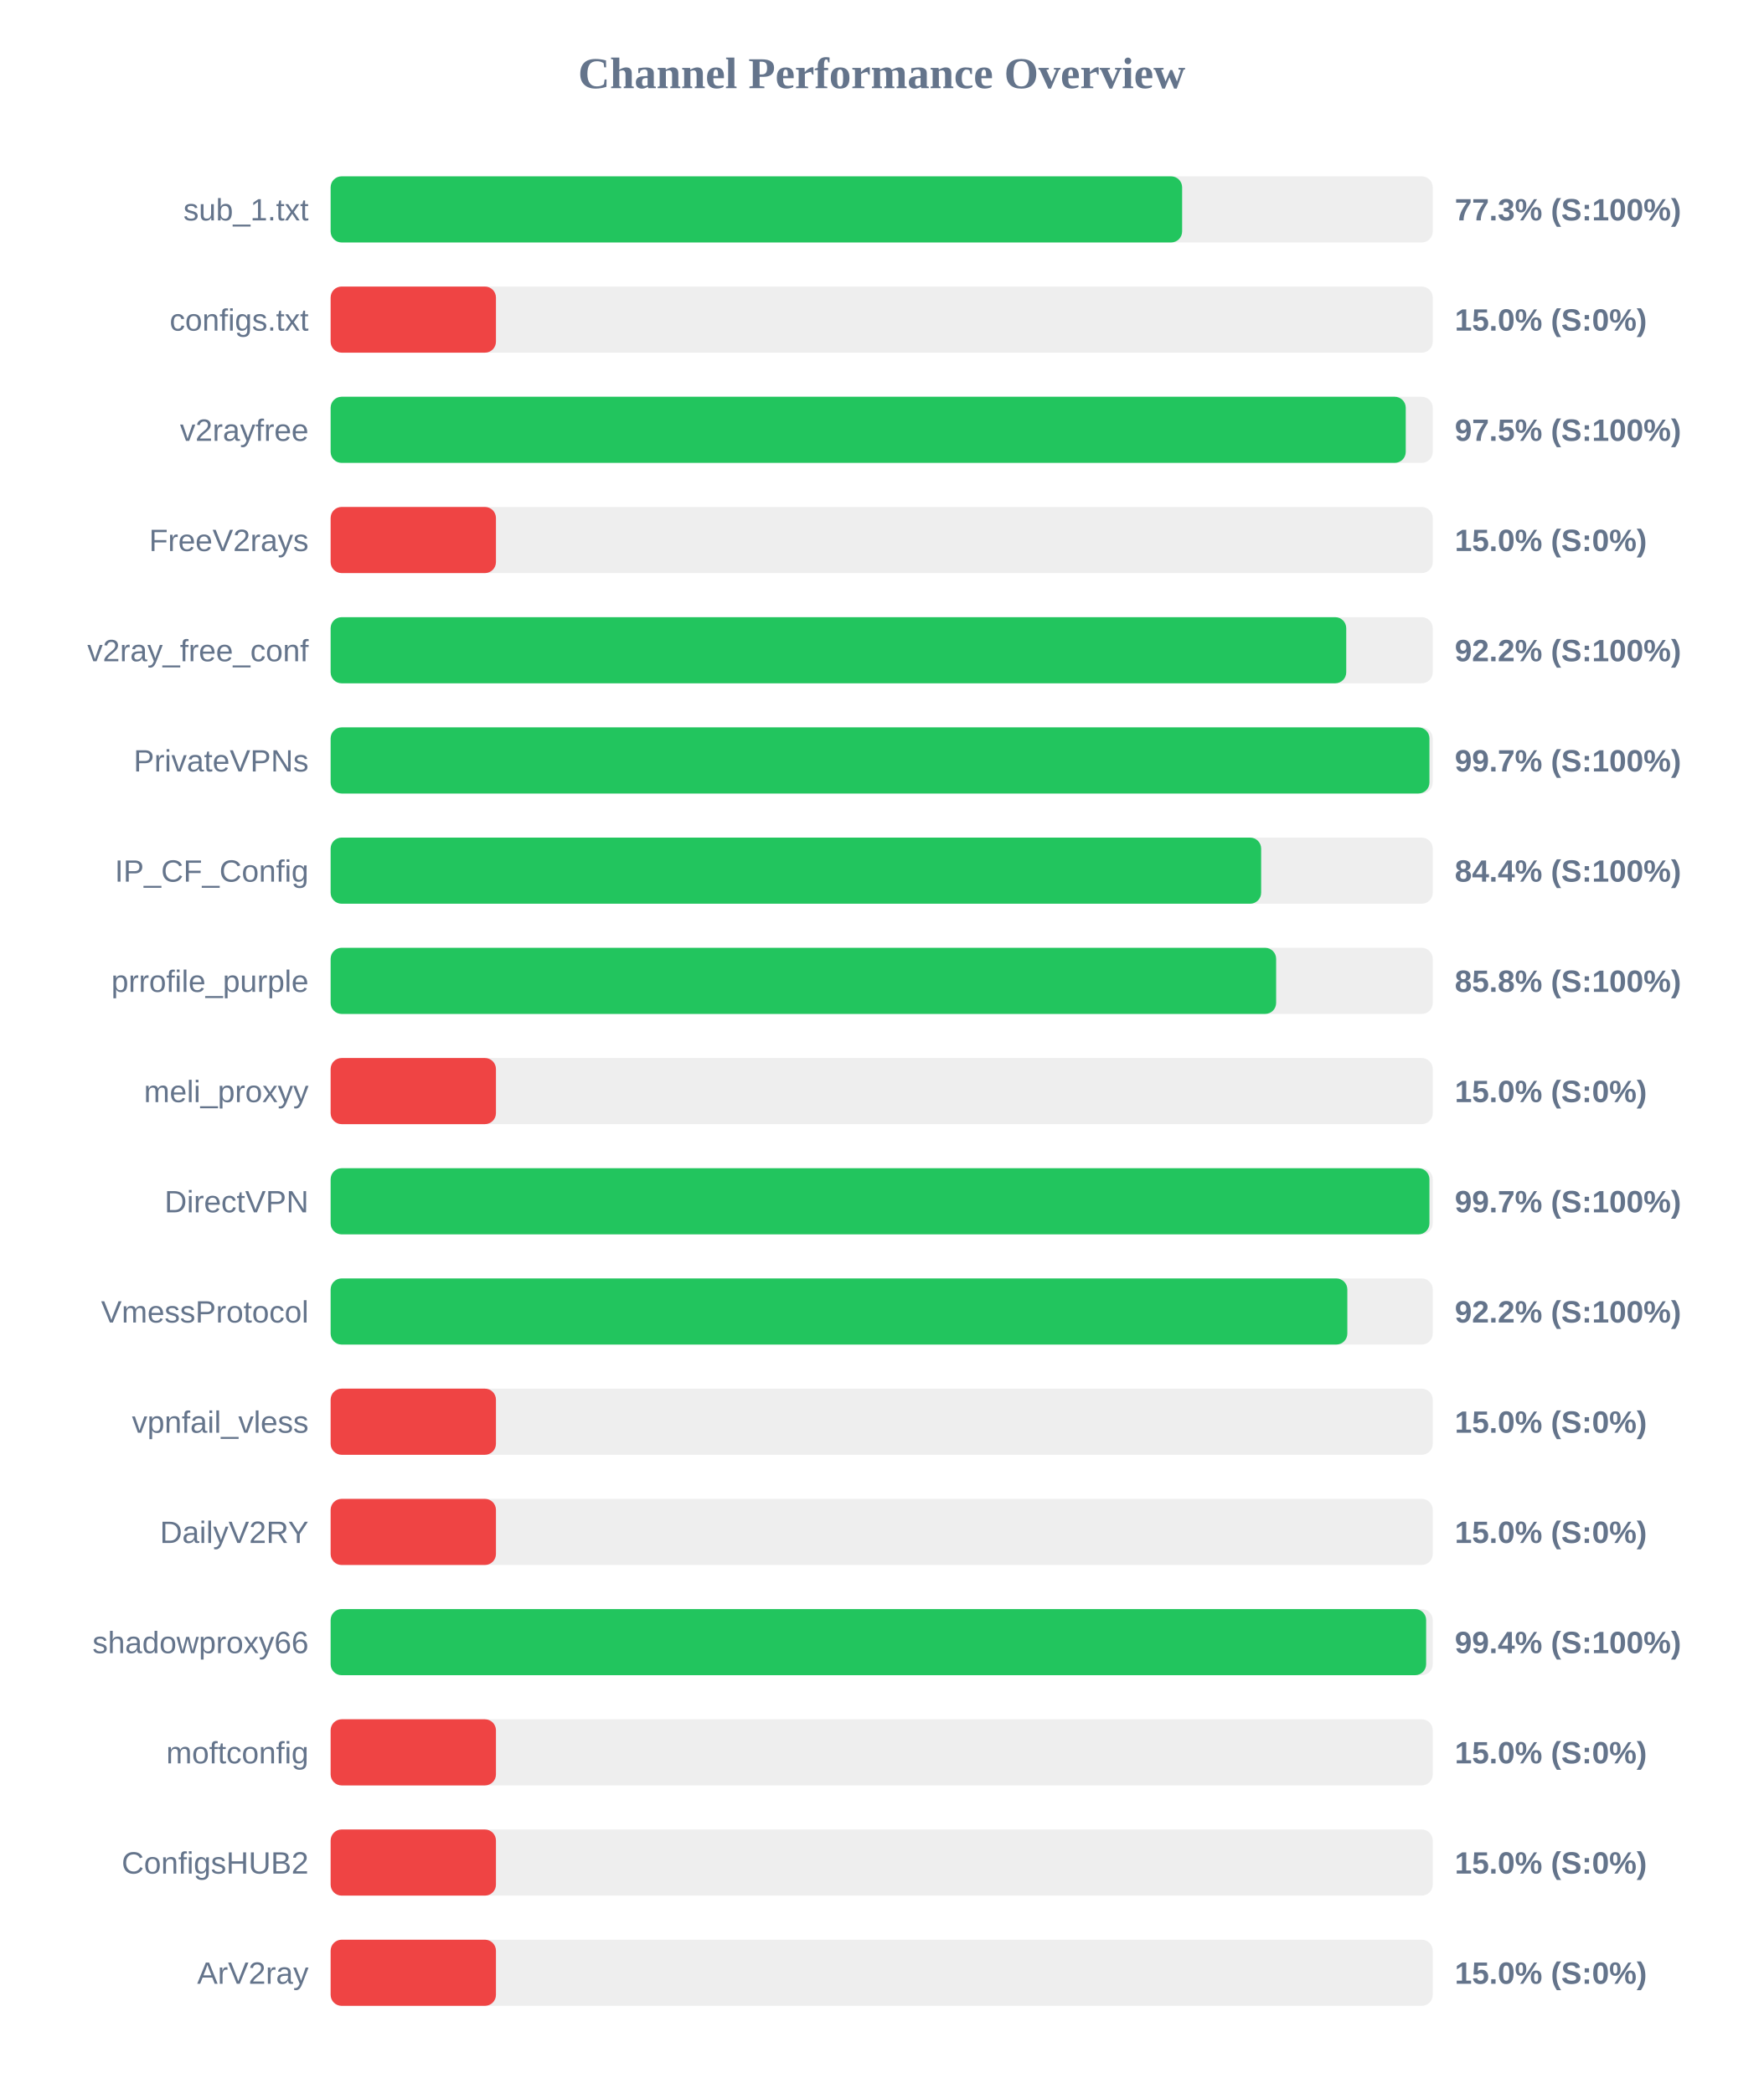
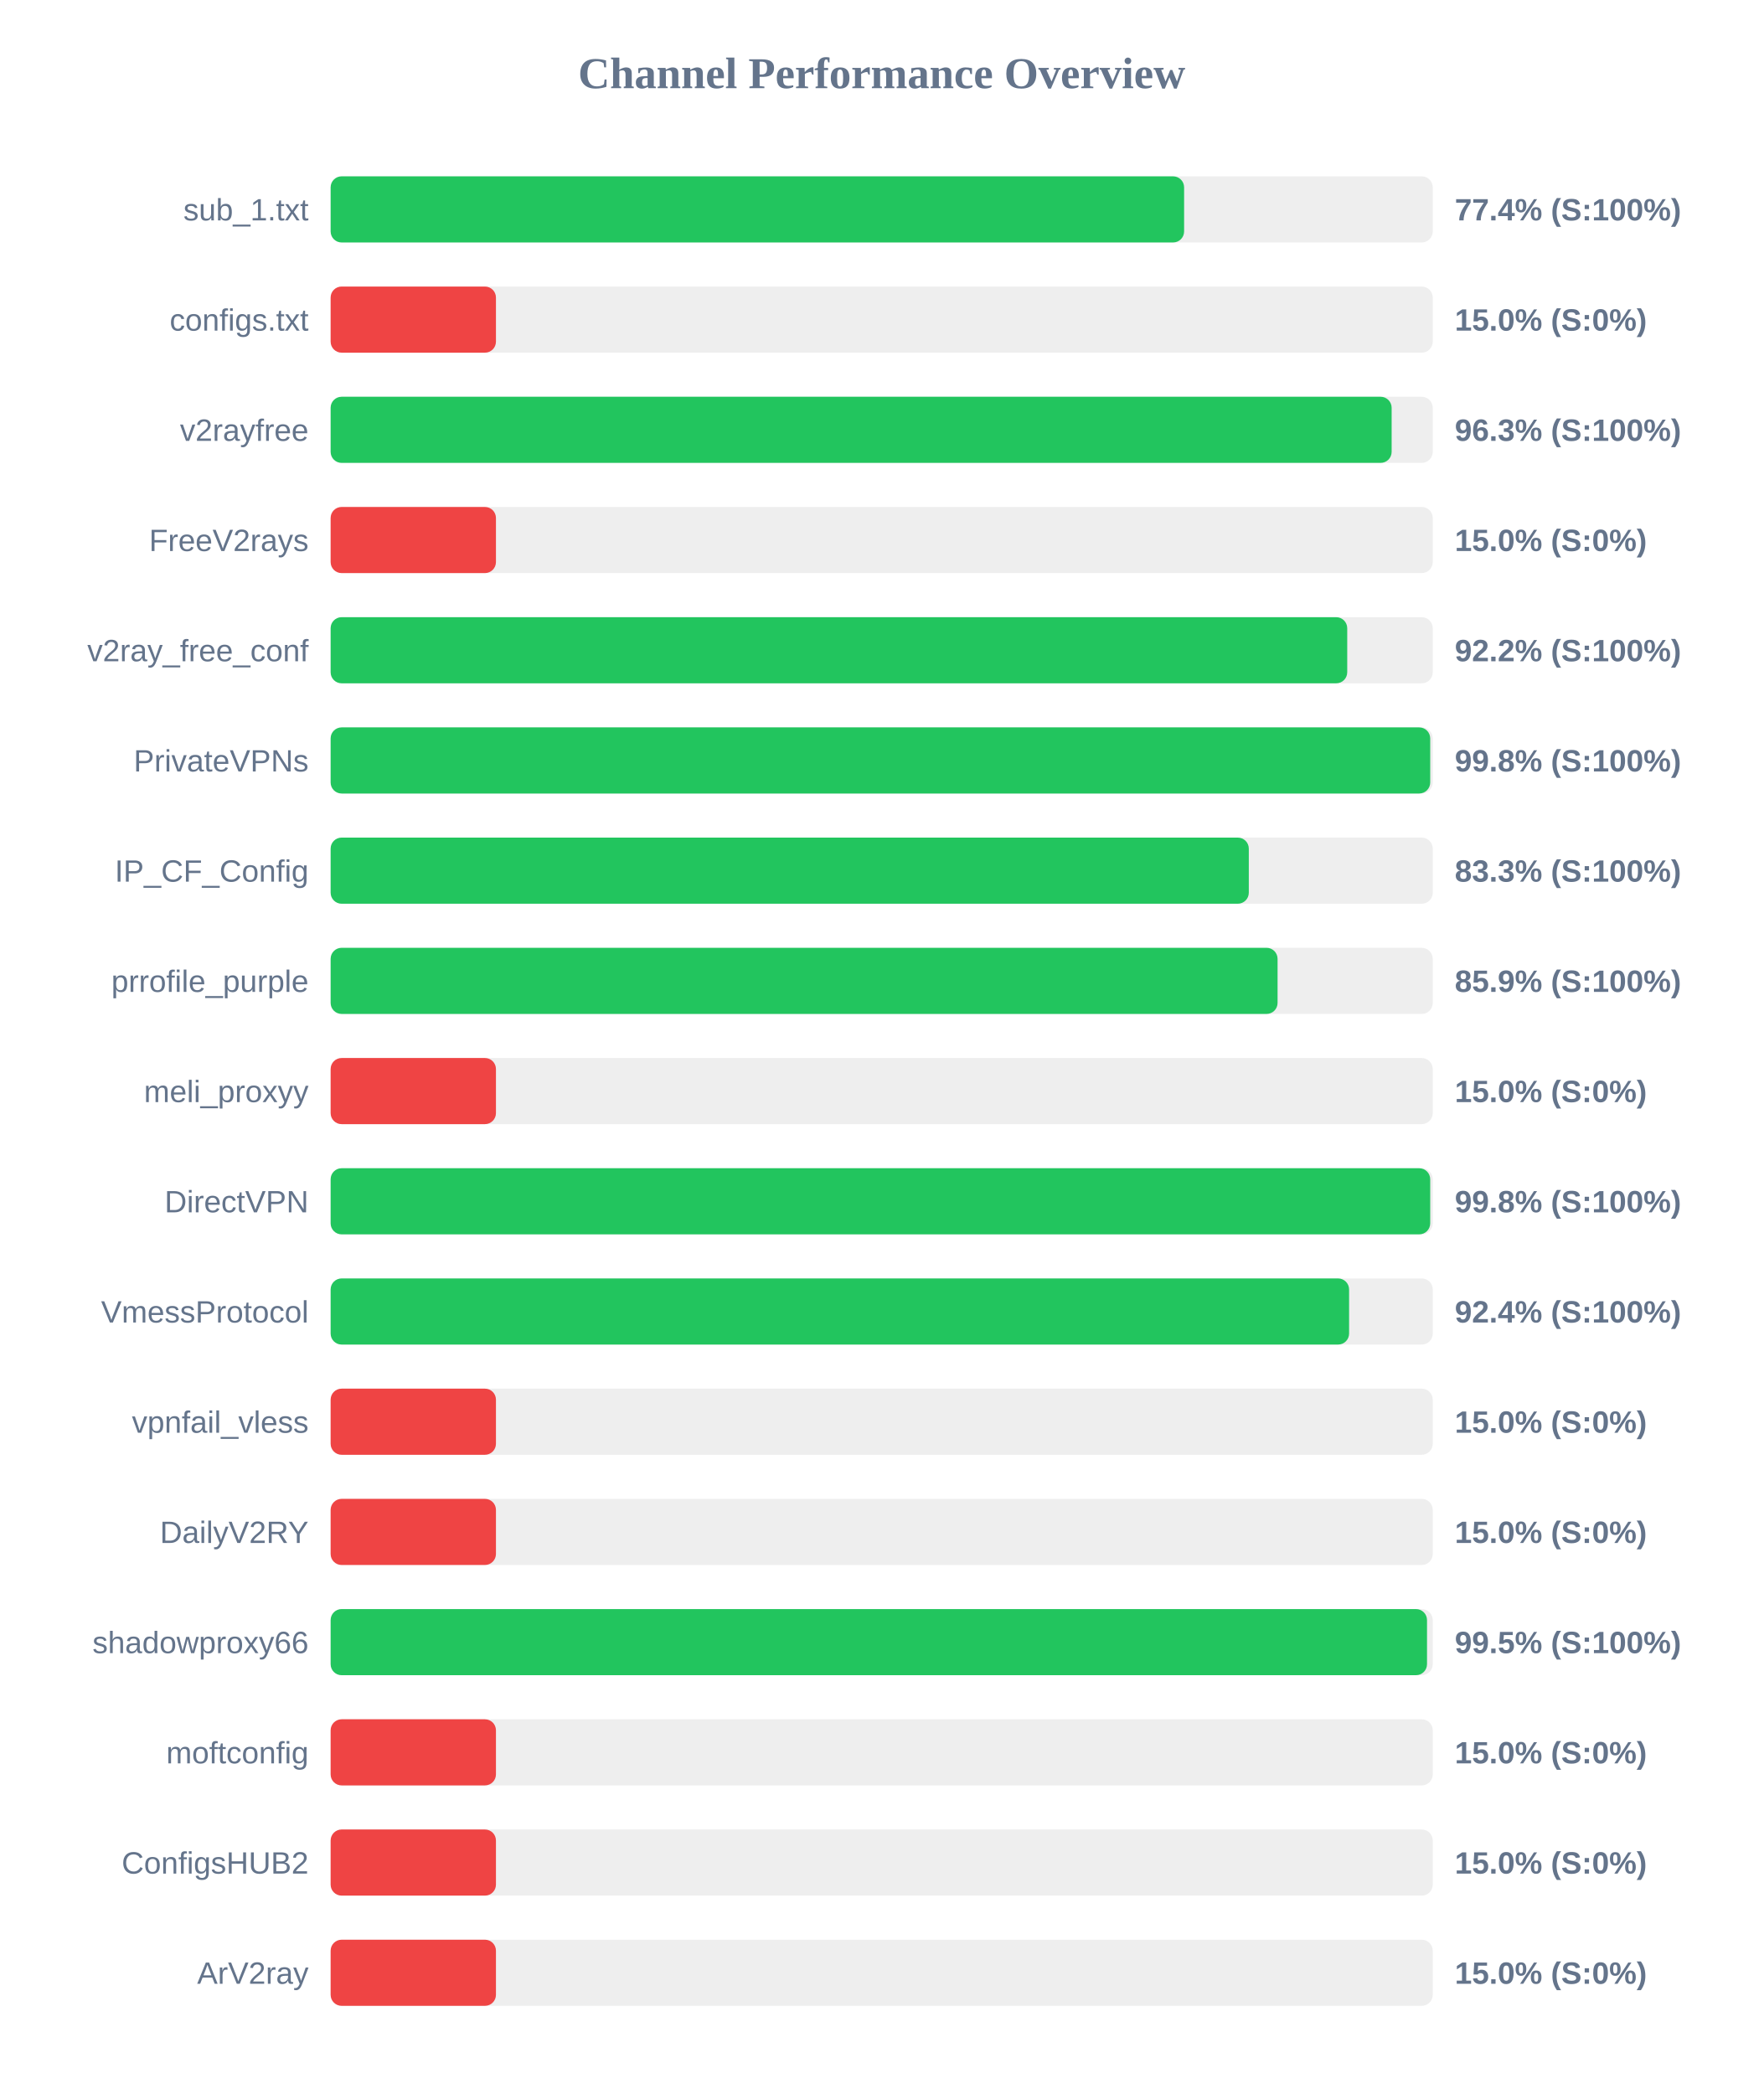
<svg xmlns="http://www.w3.org/2000/svg" width="800" height="950" version="1.1">
  <style>
        .row { font: 14px Arial; fill: #64748b; }
        .score { font: bold 14px Arial; fill: #64748b; }
    </style>
  <text x="400" y="40" text-anchor="middle" font-size="20px" font-weight="bold" fill="#64748b">Channel Performance Overview</text>
  <rect x="150" y="80" width="500" height="30" fill="#eee" rx="5" />
-   <rect x="150" y="80" width="386.3" height="30" fill="#22c55e" rx="5" />
+   <rect x="150" y="80" width="387.2" height="30" fill="#22c55e" rx="5" />
  <text x="140" y="100" text-anchor="end" class="row">sub_1.txt</text>
-   <text x="660" y="100" text-anchor="start" class="score">77.3% (S:100%)</text>
+   <text x="660" y="100" text-anchor="start" class="score">77.4% (S:100%)</text>
  <rect x="150" y="130" width="500" height="30" fill="#eee" rx="5" />
  <rect x="150" y="130" width="75.0" height="30" fill="#ef4444" rx="5" />
  <text x="140" y="150" text-anchor="end" class="row">configs.txt</text>
  <text x="660" y="150" text-anchor="start" class="score">15.0% (S:0%)</text>
  <rect x="150" y="180" width="500" height="30" fill="#eee" rx="5" />
-   <rect x="150" y="180" width="487.75" height="30" fill="#22c55e" rx="5" />
+   <rect x="150" y="180" width="481.35" height="30" fill="#22c55e" rx="5" />
  <text x="140" y="200" text-anchor="end" class="row">v2rayfree</text>
-   <text x="660" y="200" text-anchor="start" class="score">97.5% (S:100%)</text>
+   <text x="660" y="200" text-anchor="start" class="score">96.3% (S:100%)</text>
  <rect x="150" y="230" width="500" height="30" fill="#eee" rx="5" />
  <rect x="150" y="230" width="75.0" height="30" fill="#ef4444" rx="5" />
  <text x="140" y="250" text-anchor="end" class="row">FreeV2rays</text>
  <text x="660" y="250" text-anchor="start" class="score">15.0% (S:0%)</text>
  <rect x="150" y="280" width="500" height="30" fill="#eee" rx="5" />
-   <rect x="150" y="280" width="460.75" height="30" fill="#22c55e" rx="5" />
+   <rect x="150" y="280" width="461.2" height="30" fill="#22c55e" rx="5" />
  <text x="140" y="300" text-anchor="end" class="row">v2ray_free_conf</text>
  <text x="660" y="300" text-anchor="start" class="score">92.2% (S:100%)</text>
  <rect x="150" y="330" width="500" height="30" fill="#eee" rx="5" />
-   <rect x="150" y="330" width="498.5" height="30" fill="#22c55e" rx="5" />
+   <rect x="150" y="330" width="498.85" height="30" fill="#22c55e" rx="5" />
  <text x="140" y="350" text-anchor="end" class="row">PrivateVPNs</text>
-   <text x="660" y="350" text-anchor="start" class="score">99.7% (S:100%)</text>
+   <text x="660" y="350" text-anchor="start" class="score">99.8% (S:100%)</text>
  <rect x="150" y="380" width="500" height="30" fill="#eee" rx="5" />
-   <rect x="150" y="380" width="422.15" height="30" fill="#22c55e" rx="5" />
+   <rect x="150" y="380" width="416.55" height="30" fill="#22c55e" rx="5" />
  <text x="140" y="400" text-anchor="end" class="row">IP_CF_Config</text>
-   <text x="660" y="400" text-anchor="start" class="score">84.4% (S:100%)</text>
+   <text x="660" y="400" text-anchor="start" class="score">83.3% (S:100%)</text>
  <rect x="150" y="430" width="500" height="30" fill="#eee" rx="5" />
-   <rect x="150" y="430" width="428.95" height="30" fill="#22c55e" rx="5" />
+   <rect x="150" y="430" width="429.6" height="30" fill="#22c55e" rx="5" />
  <text x="140" y="450" text-anchor="end" class="row">prrofile_purple</text>
-   <text x="660" y="450" text-anchor="start" class="score">85.8% (S:100%)</text>
+   <text x="660" y="450" text-anchor="start" class="score">85.9% (S:100%)</text>
  <rect x="150" y="480" width="500" height="30" fill="#eee" rx="5" />
  <rect x="150" y="480" width="75.0" height="30" fill="#ef4444" rx="5" />
  <text x="140" y="500" text-anchor="end" class="row">meli_proxyy</text>
  <text x="660" y="500" text-anchor="start" class="score">15.0% (S:0%)</text>
  <rect x="150" y="530" width="500" height="30" fill="#eee" rx="5" />
-   <rect x="150" y="530" width="498.5" height="30" fill="#22c55e" rx="5" />
+   <rect x="150" y="530" width="498.85" height="30" fill="#22c55e" rx="5" />
  <text x="140" y="550" text-anchor="end" class="row">DirectVPN</text>
-   <text x="660" y="550" text-anchor="start" class="score">99.7% (S:100%)</text>
+   <text x="660" y="550" text-anchor="start" class="score">99.8% (S:100%)</text>
  <rect x="150" y="580" width="500" height="30" fill="#eee" rx="5" />
-   <rect x="150" y="580" width="461.25" height="30" fill="#22c55e" rx="5" />
+   <rect x="150" y="580" width="462.05" height="30" fill="#22c55e" rx="5" />
  <text x="140" y="600" text-anchor="end" class="row">VmessProtocol</text>
-   <text x="660" y="600" text-anchor="start" class="score">92.2% (S:100%)</text>
+   <text x="660" y="600" text-anchor="start" class="score">92.4% (S:100%)</text>
  <rect x="150" y="630" width="500" height="30" fill="#eee" rx="5" />
  <rect x="150" y="630" width="75.0" height="30" fill="#ef4444" rx="5" />
  <text x="140" y="650" text-anchor="end" class="row">vpnfail_vless</text>
  <text x="660" y="650" text-anchor="start" class="score">15.0% (S:0%)</text>
  <rect x="150" y="680" width="500" height="30" fill="#eee" rx="5" />
  <rect x="150" y="680" width="75.0" height="30" fill="#ef4444" rx="5" />
  <text x="140" y="700" text-anchor="end" class="row">DailyV2RY</text>
  <text x="660" y="700" text-anchor="start" class="score">15.0% (S:0%)</text>
  <rect x="150" y="730" width="500" height="30" fill="#eee" rx="5" />
-   <rect x="150" y="730" width="497.0" height="30" fill="#22c55e" rx="5" />
+   <rect x="150" y="730" width="497.4" height="30" fill="#22c55e" rx="5" />
  <text x="140" y="750" text-anchor="end" class="row">shadowproxy66</text>
-   <text x="660" y="750" text-anchor="start" class="score">99.4% (S:100%)</text>
+   <text x="660" y="750" text-anchor="start" class="score">99.5% (S:100%)</text>
  <rect x="150" y="780" width="500" height="30" fill="#eee" rx="5" />
  <rect x="150" y="780" width="75.0" height="30" fill="#ef4444" rx="5" />
  <text x="140" y="800" text-anchor="end" class="row">moftconfig</text>
  <text x="660" y="800" text-anchor="start" class="score">15.0% (S:0%)</text>
  <rect x="150" y="830" width="500" height="30" fill="#eee" rx="5" />
  <rect x="150" y="830" width="75.0" height="30" fill="#ef4444" rx="5" />
  <text x="140" y="850" text-anchor="end" class="row">ConfigsHUB2</text>
  <text x="660" y="850" text-anchor="start" class="score">15.0% (S:0%)</text>
  <rect x="150" y="880" width="500" height="30" fill="#eee" rx="5" />
  <rect x="150" y="880" width="75.0" height="30" fill="#ef4444" rx="5" />
  <text x="140" y="900" text-anchor="end" class="row">ArV2ray</text>
  <text x="660" y="900" text-anchor="start" class="score">15.0% (S:0%)</text>
</svg>
